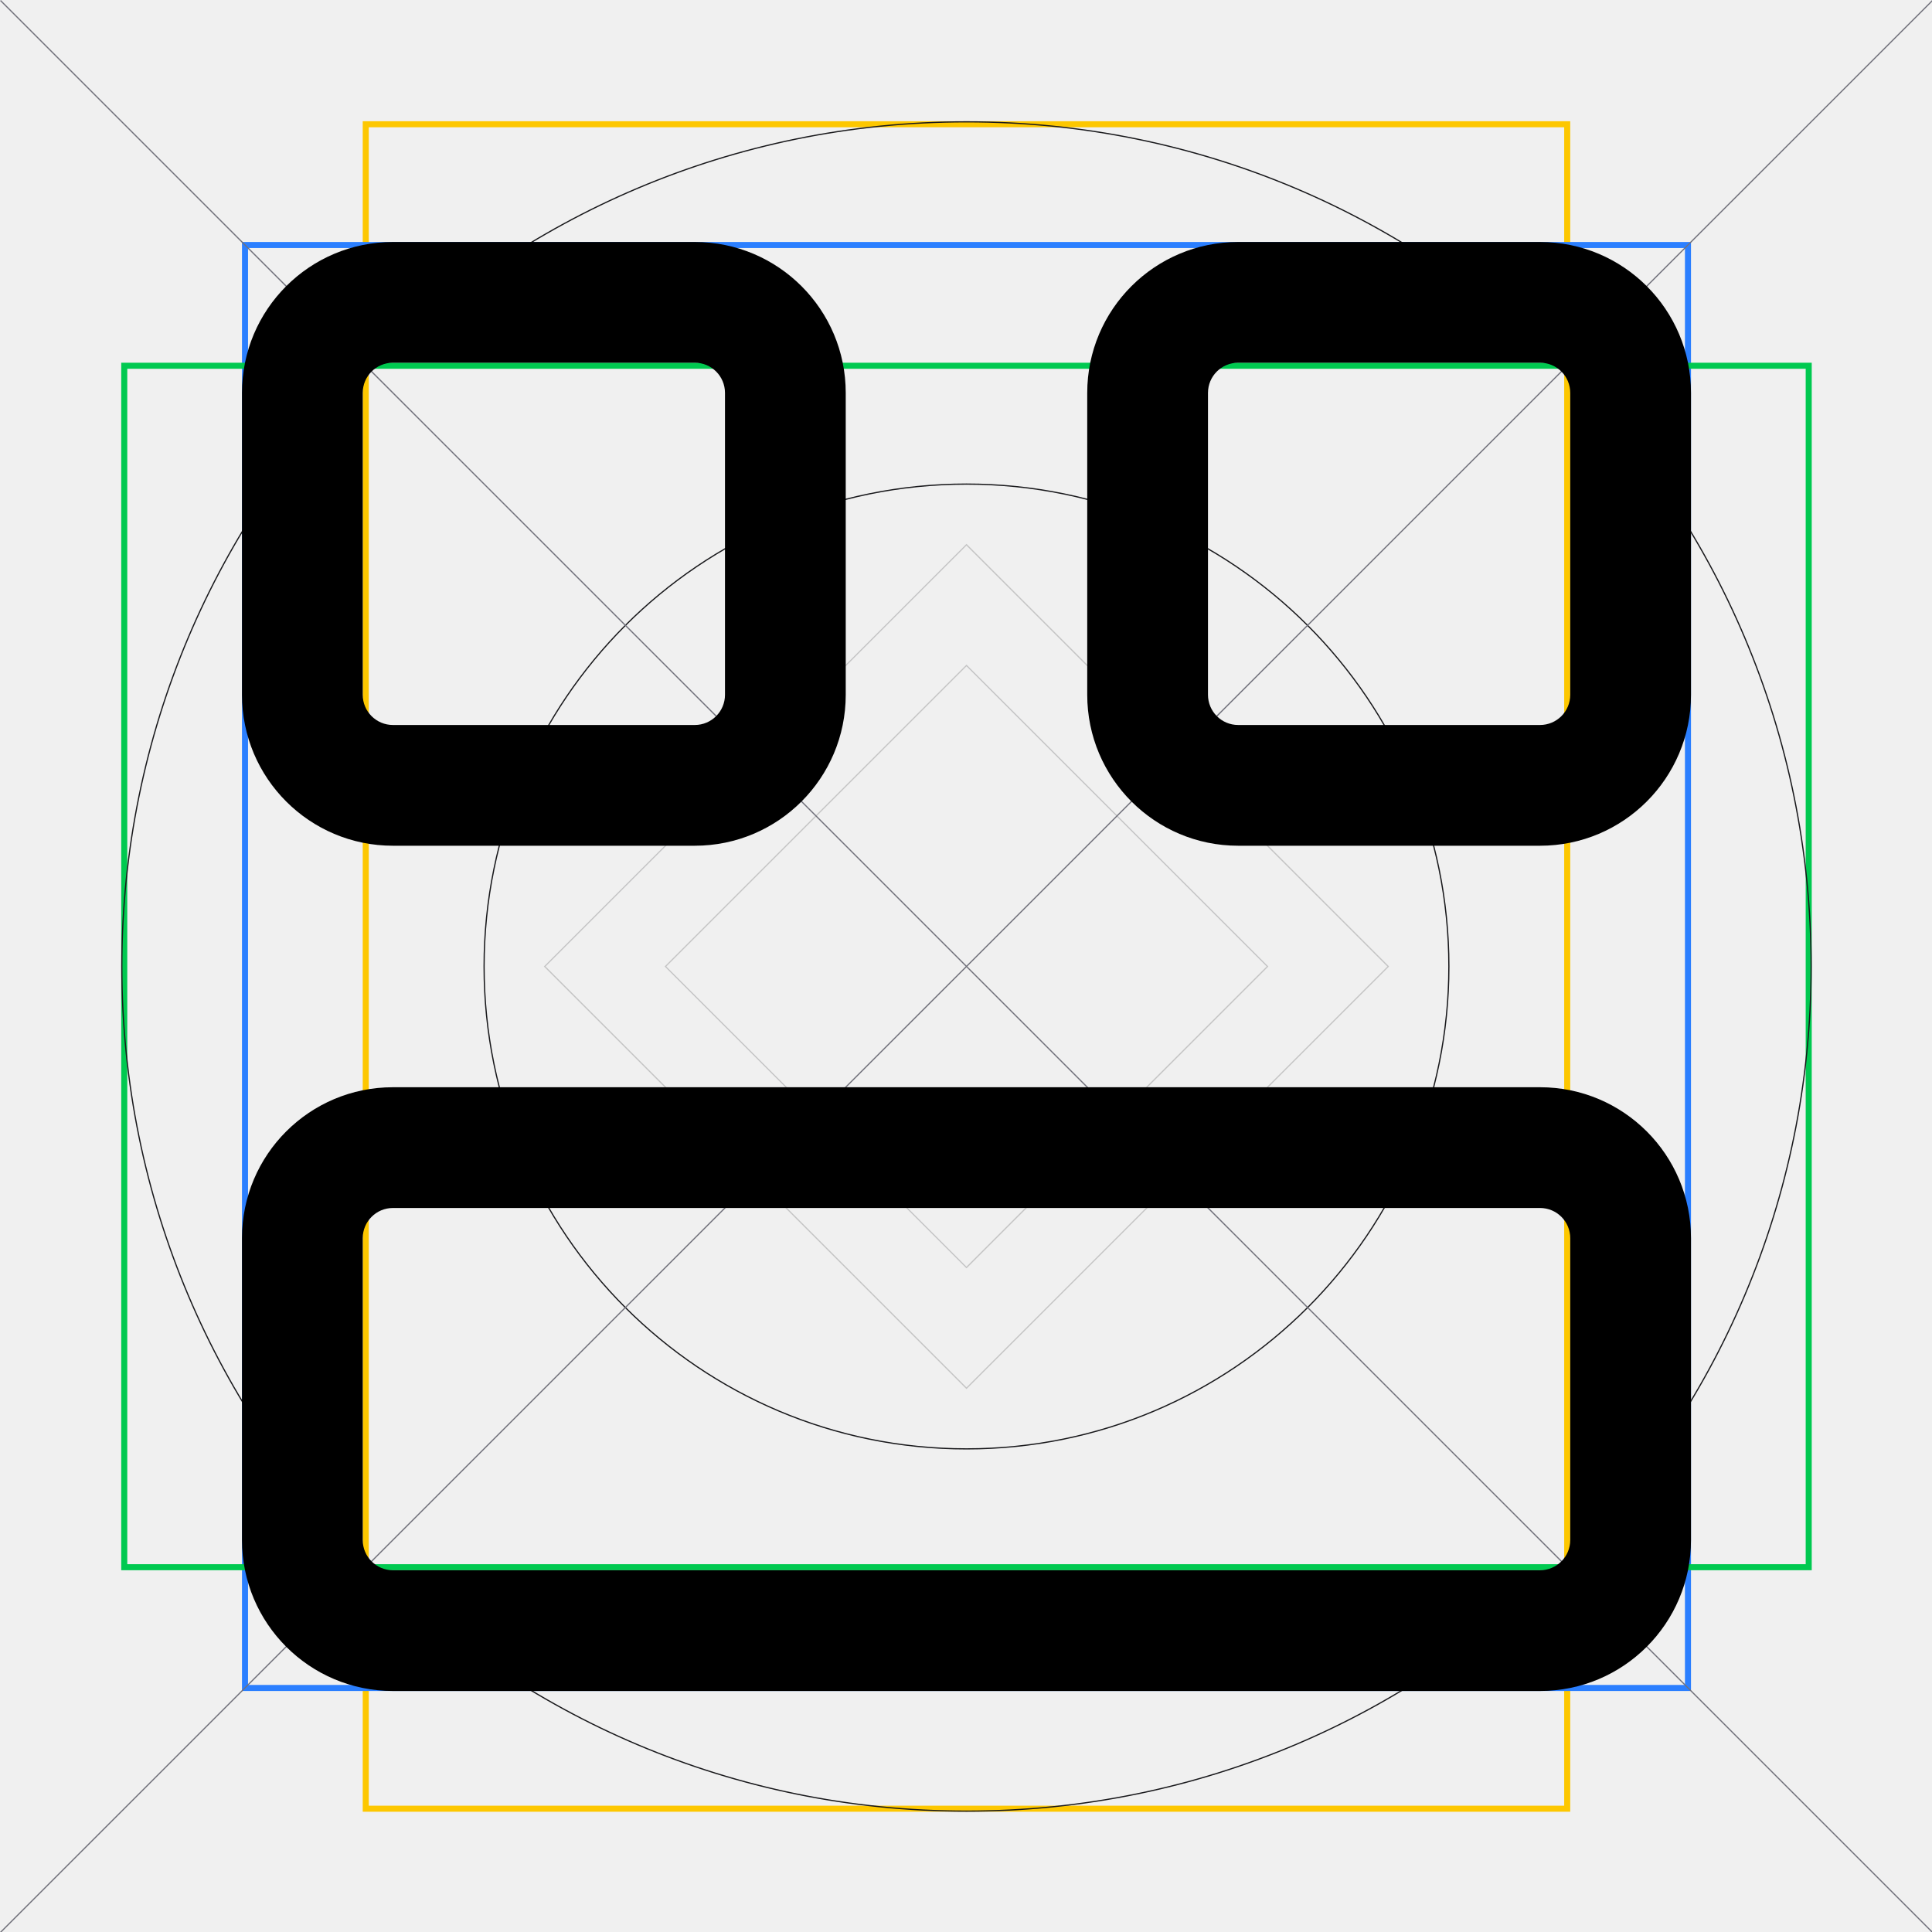
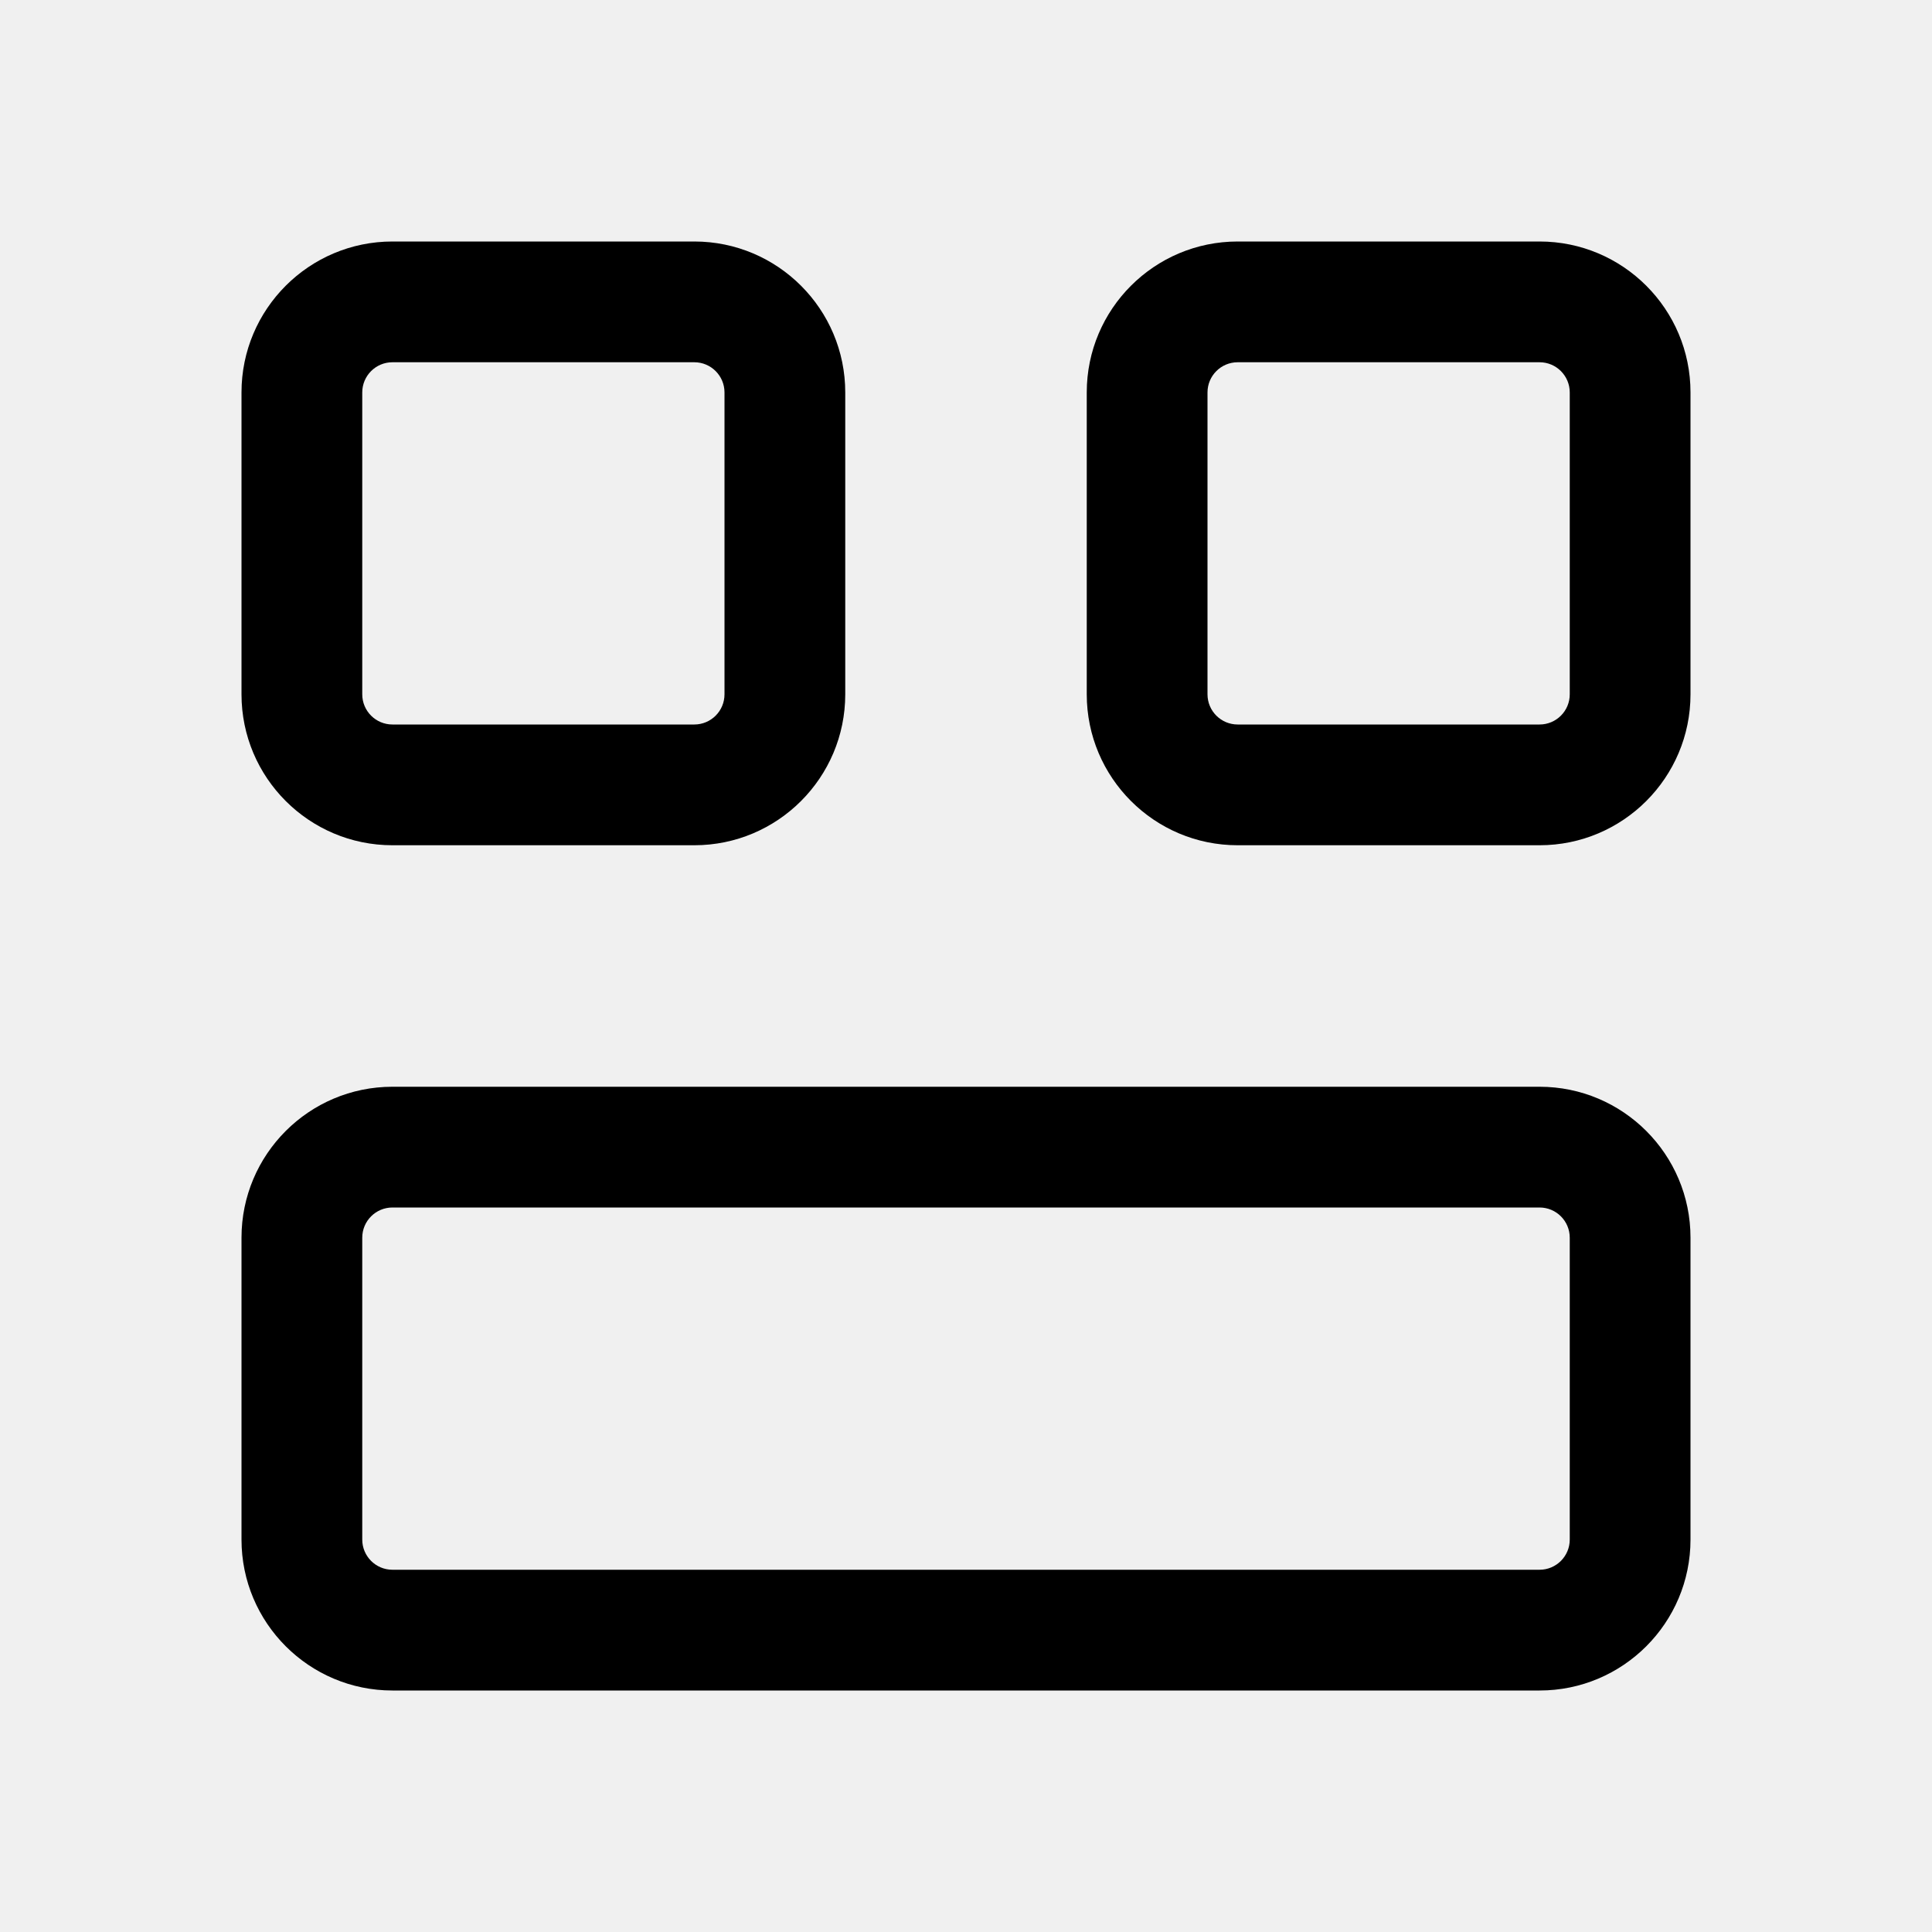
<svg xmlns="http://www.w3.org/2000/svg" width="16" height="16" viewBox="0 0 16 16" fill="none">
-   <rect x="3.029" y="1.029" width="9.95" height="13.95" stroke="#FDC700" style="stroke:#FDC700;stroke:color(display-p3 0.992 0.78 0);stroke-opacity:1;" stroke-width="0.05" />
-   <rect x="2.029" y="2.029" width="11.95" height="11.95" stroke="#2B7FFF" style="stroke:#2B7FFF;stroke:color(display-p3 0.169 0.498 1);stroke-opacity:1;" stroke-width="0.05" />
-   <rect x="1.029" y="3.029" width="13.95" height="9.95" stroke="#00C950" style="stroke:#00C950;stroke:color(display-p3 0 0.788 0.314);stroke-opacity:1;" stroke-width="0.05" />
-   <circle cx="8.004" cy="8.004" r="3.995" stroke="#18181B" style="stroke:#18181B;stroke:color(display-p3 0.094 0.094 0.106);stroke-opacity:1;" stroke-width="0.01" />
-   <g opacity="0.2">
-     <mask id="path-5-inside-1_560_9099" fill="white">
-       <path d="M11.504 8.004L8.004 4.504L4.504 8.004L8.004 11.504L11.504 8.004Z" />
-     </mask>
-     <path d="M11.504 8.004L8.004 4.504L4.504 8.004L8.004 11.504L11.504 8.004Z" stroke="#18181B" style="stroke:#18181B;stroke:color(display-p3 0.094 0.094 0.106);stroke-opacity:1;" stroke-width="0.02" mask="url(#path-5-inside-1_560_9099)" />
-   </g>
-   <g opacity="0.2">
-     <mask id="path-6-inside-2_560_9099" fill="white">
-       <path d="M10.504 8.004L8.004 5.504L5.504 8.004L8.004 10.504L10.504 8.004Z" />
-     </mask>
-     <path d="M10.504 8.004L8.004 5.504L5.504 8.004L8.004 10.504L10.504 8.004Z" stroke="#18181B" style="stroke:#18181B;stroke:color(display-p3 0.094 0.094 0.106);stroke-opacity:1;" stroke-width="0.02" mask="url(#path-6-inside-2_560_9099)" />
-   </g>
-   <path d="M16.004 0.004L0.004 16.003" stroke="#71717B" style="stroke:#71717B;stroke:color(display-p3 0.443 0.443 0.482);stroke-opacity:1;" stroke-width="0.01" />
-   <path d="M0.004 0.004L16.004 16.003" stroke="#71717B" style="stroke:#71717B;stroke:color(display-p3 0.443 0.443 0.482);stroke-opacity:1;" stroke-width="0.01" />
-   <circle cx="8.004" cy="8.004" r="6.995" stroke="#18181B" style="stroke:#18181B;stroke:color(display-p3 0.094 0.094 0.106);stroke-opacity:1;" stroke-width="0.01" />
-   <path d="M12.754 9.004C13.444 9.004 14.004 9.563 14.004 10.254V12.754C14.004 13.444 13.444 14.004 12.754 14.004H3.254C2.564 14.004 2.004 13.444 2.004 12.754V10.254C2.004 9.563 2.564 9.004 3.254 9.004H12.754ZM3.254 10.004C3.116 10.004 3.004 10.116 3.004 10.254V12.754C3.004 12.892 3.116 13.004 3.254 13.004H12.754C12.892 13.004 13.004 12.892 13.004 12.754V10.254C13.004 10.116 12.892 10.004 12.754 10.004H3.254ZM5.754 2.004C6.444 2.004 7.004 2.563 7.004 3.254V5.754C7.004 6.444 6.444 7.004 5.754 7.004H3.254C2.564 7.004 2.004 6.444 2.004 5.754V3.254C2.004 2.563 2.564 2.004 3.254 2.004H5.754ZM12.754 2.004C13.444 2.004 14.004 2.563 14.004 3.254V5.754C14.004 6.444 13.444 7.004 12.754 7.004H10.254C9.564 7.004 9.004 6.444 9.004 5.754V3.254C9.004 2.563 9.564 2.004 10.254 2.004H12.754ZM3.254 3.004C3.116 3.004 3.004 3.115 3.004 3.254V5.754C3.004 5.892 3.116 6.004 3.254 6.004H5.754C5.892 6.004 6.004 5.892 6.004 5.754V3.254C6.004 3.115 5.892 3.004 5.754 3.004H3.254ZM10.254 3.004C10.116 3.004 10.004 3.115 10.004 3.254V5.754C10.004 5.892 10.116 6.004 10.254 6.004H12.754C12.892 6.004 13.004 5.892 13.004 5.754V3.254C13.004 3.115 12.892 3.004 12.754 3.004H10.254Z" fill="black" style="fill:black;fill-opacity:1;" />
+   <path d="M12.75 9C13.44 9 14 9.56 14 10.25V12.75C14 13.44 13.44 14 12.75 14H3.25C2.56 14 2 13.44 2 12.75V10.25C2 9.56 2.56 9 3.25 9H12.75ZM3.25 10C3.112 10 3 10.112 3 10.25V12.75C3 12.888 3.112 13 3.25 13H12.75C12.888 13 13 12.888 13 12.75V10.25C13 10.112 12.888 10 12.75 10H3.25ZM5.75 2C6.44 2 7 2.56 7 3.25V5.75C7 6.44 6.44 7 5.75 7H3.25C2.56 7 2 6.44 2 5.75V3.25C2 2.56 2.56 2 3.25 2H5.75ZM12.75 2C13.44 2 14 2.56 14 3.25V5.75C14 6.44 13.44 7 12.75 7H10.25C9.56 7 9 6.44 9 5.75V3.25C9 2.56 9.56 2 10.25 2H12.75ZM3.25 3C3.112 3 3 3.112 3 3.25V5.75C3 5.888 3.112 6 3.25 6H5.75C5.888 6 6 5.888 6 5.75V3.25C6 3.112 5.888 3 5.75 3H3.25ZM10.25 3C10.112 3 10 3.112 10 3.25V5.75C10 5.888 10.112 6 10.25 6H12.75C12.888 6 13 5.888 13 5.75V3.25C13 3.112 12.888 3 12.75 3H10.25Z" fill="black" style="fill:black;fill-opacity:1;" />
</svg>
